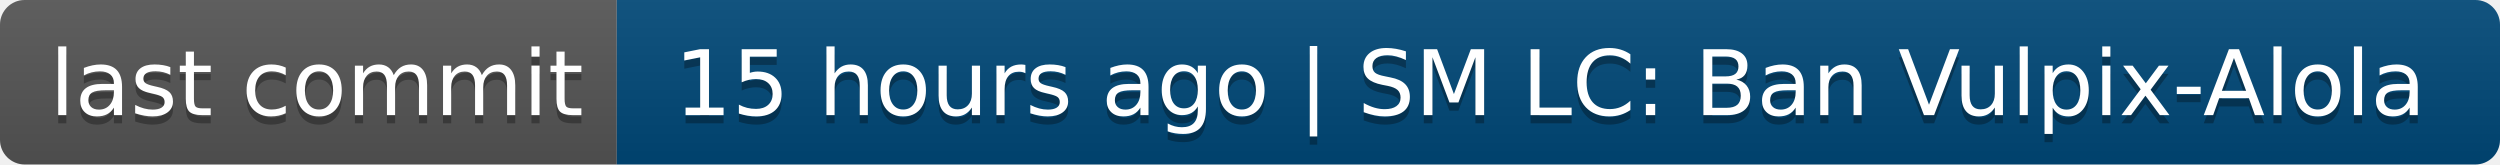
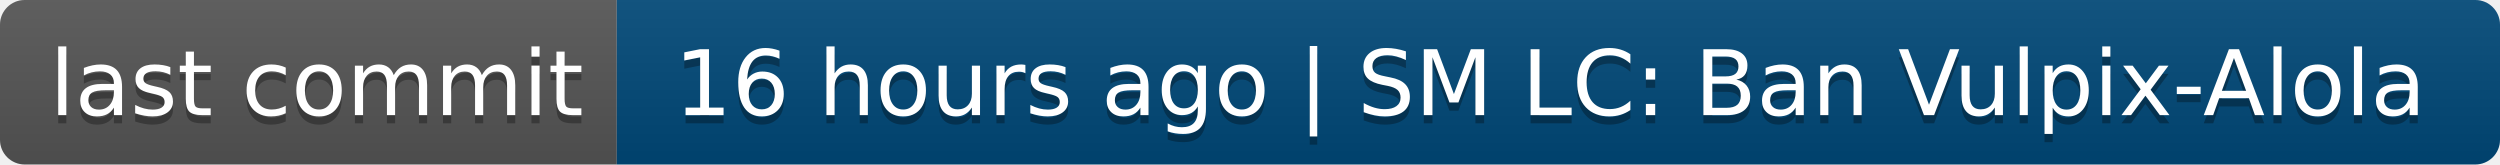
- <svg xmlns="http://www.w3.org/2000/svg" width="304" height="20" role="img" aria-label="last commit: 15 hours ago | SM LC: Ban Vulpix-Alola">
+ <svg xmlns="http://www.w3.org/2000/svg" width="304" height="20" role="img" aria-label="last commit: 16 hours ago | SM LC: Ban Vulpix-Alola">
  <linearGradient id="s" x2="0" y2="100%">
    <stop offset="0" stop-color="#bbb" stop-opacity=".1" />
    <stop offset="1" stop-opacity=".1" />
  </linearGradient>
  <clipPath id="r">
    <rect width="304" height="20" rx="3" fill="#fff" />
  </clipPath>
  <g clip-path="url(#r)">
    <rect width="75" height="20" fill="#555" />
    <rect x="75" width="229" height="20" fill="#004878" />
    <rect width="304" height="20" fill="url(#s)" />
  </g>
  <g fill="#fff" text-anchor="middle" font-family="Verdana,Geneva,DejaVu Sans,sans-serif" text-rendering="geometricPrecision" font-size="110">
    <text aria-hidden="true" x="385" y="150" fill="#010101" fill-opacity=".3" transform="scale(.1)" textLength="650">last commit</text>
    <text x="385" y="140" transform="scale(.1)" fill="#fff" textLength="650">last commit</text>
-     <text aria-hidden="true" x="1885" y="150" fill="#010101" fill-opacity=".3" transform="scale(.1)" textLength="2190">15 hours ago | SM LC: Ban Vulpix-Alola</text>
-     <text x="1885" y="140" transform="scale(.1)" fill="#fff" textLength="2190">15 hours ago | SM LC: Ban Vulpix-Alola</text>
+     <text aria-hidden="true" x="1885" y="150" fill="#010101" fill-opacity=".3" transform="scale(.1)" textLength="2190">16 hours ago | SM LC: Ban Vulpix-Alola</text>
+     <text x="1885" y="140" transform="scale(.1)" fill="#fff" textLength="2190">16 hours ago | SM LC: Ban Vulpix-Alola</text>
  </g>
</svg>
